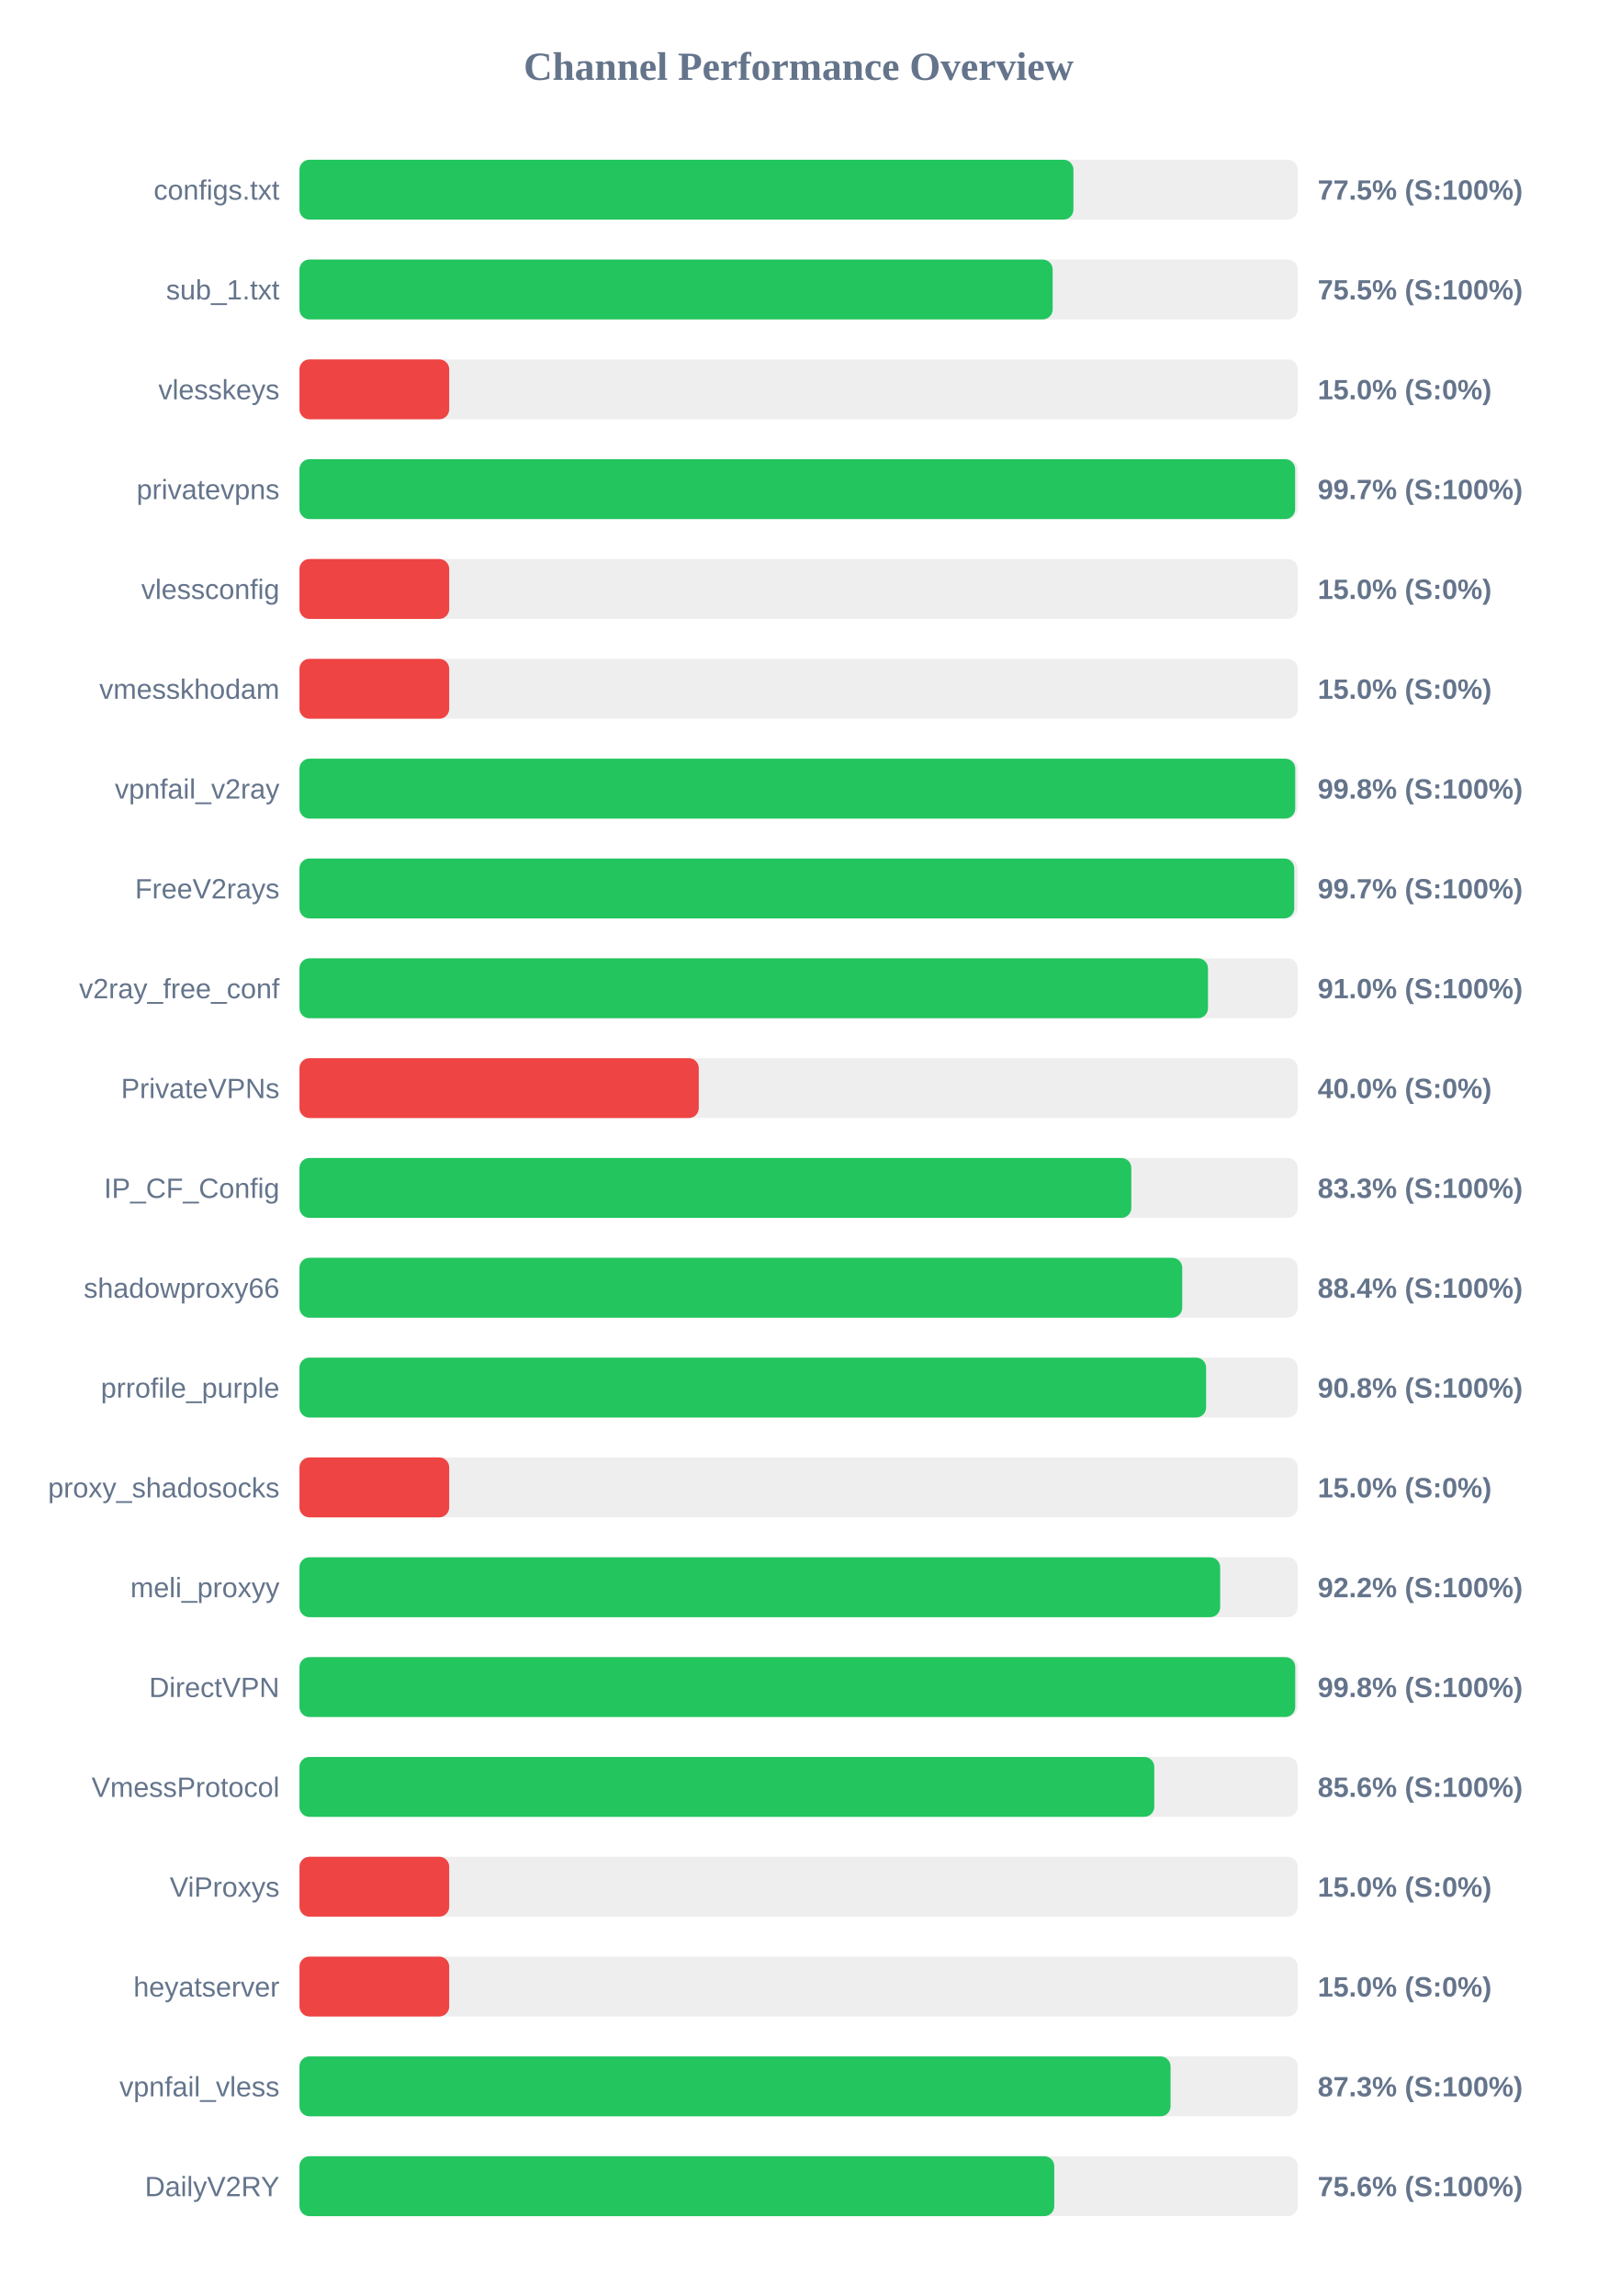
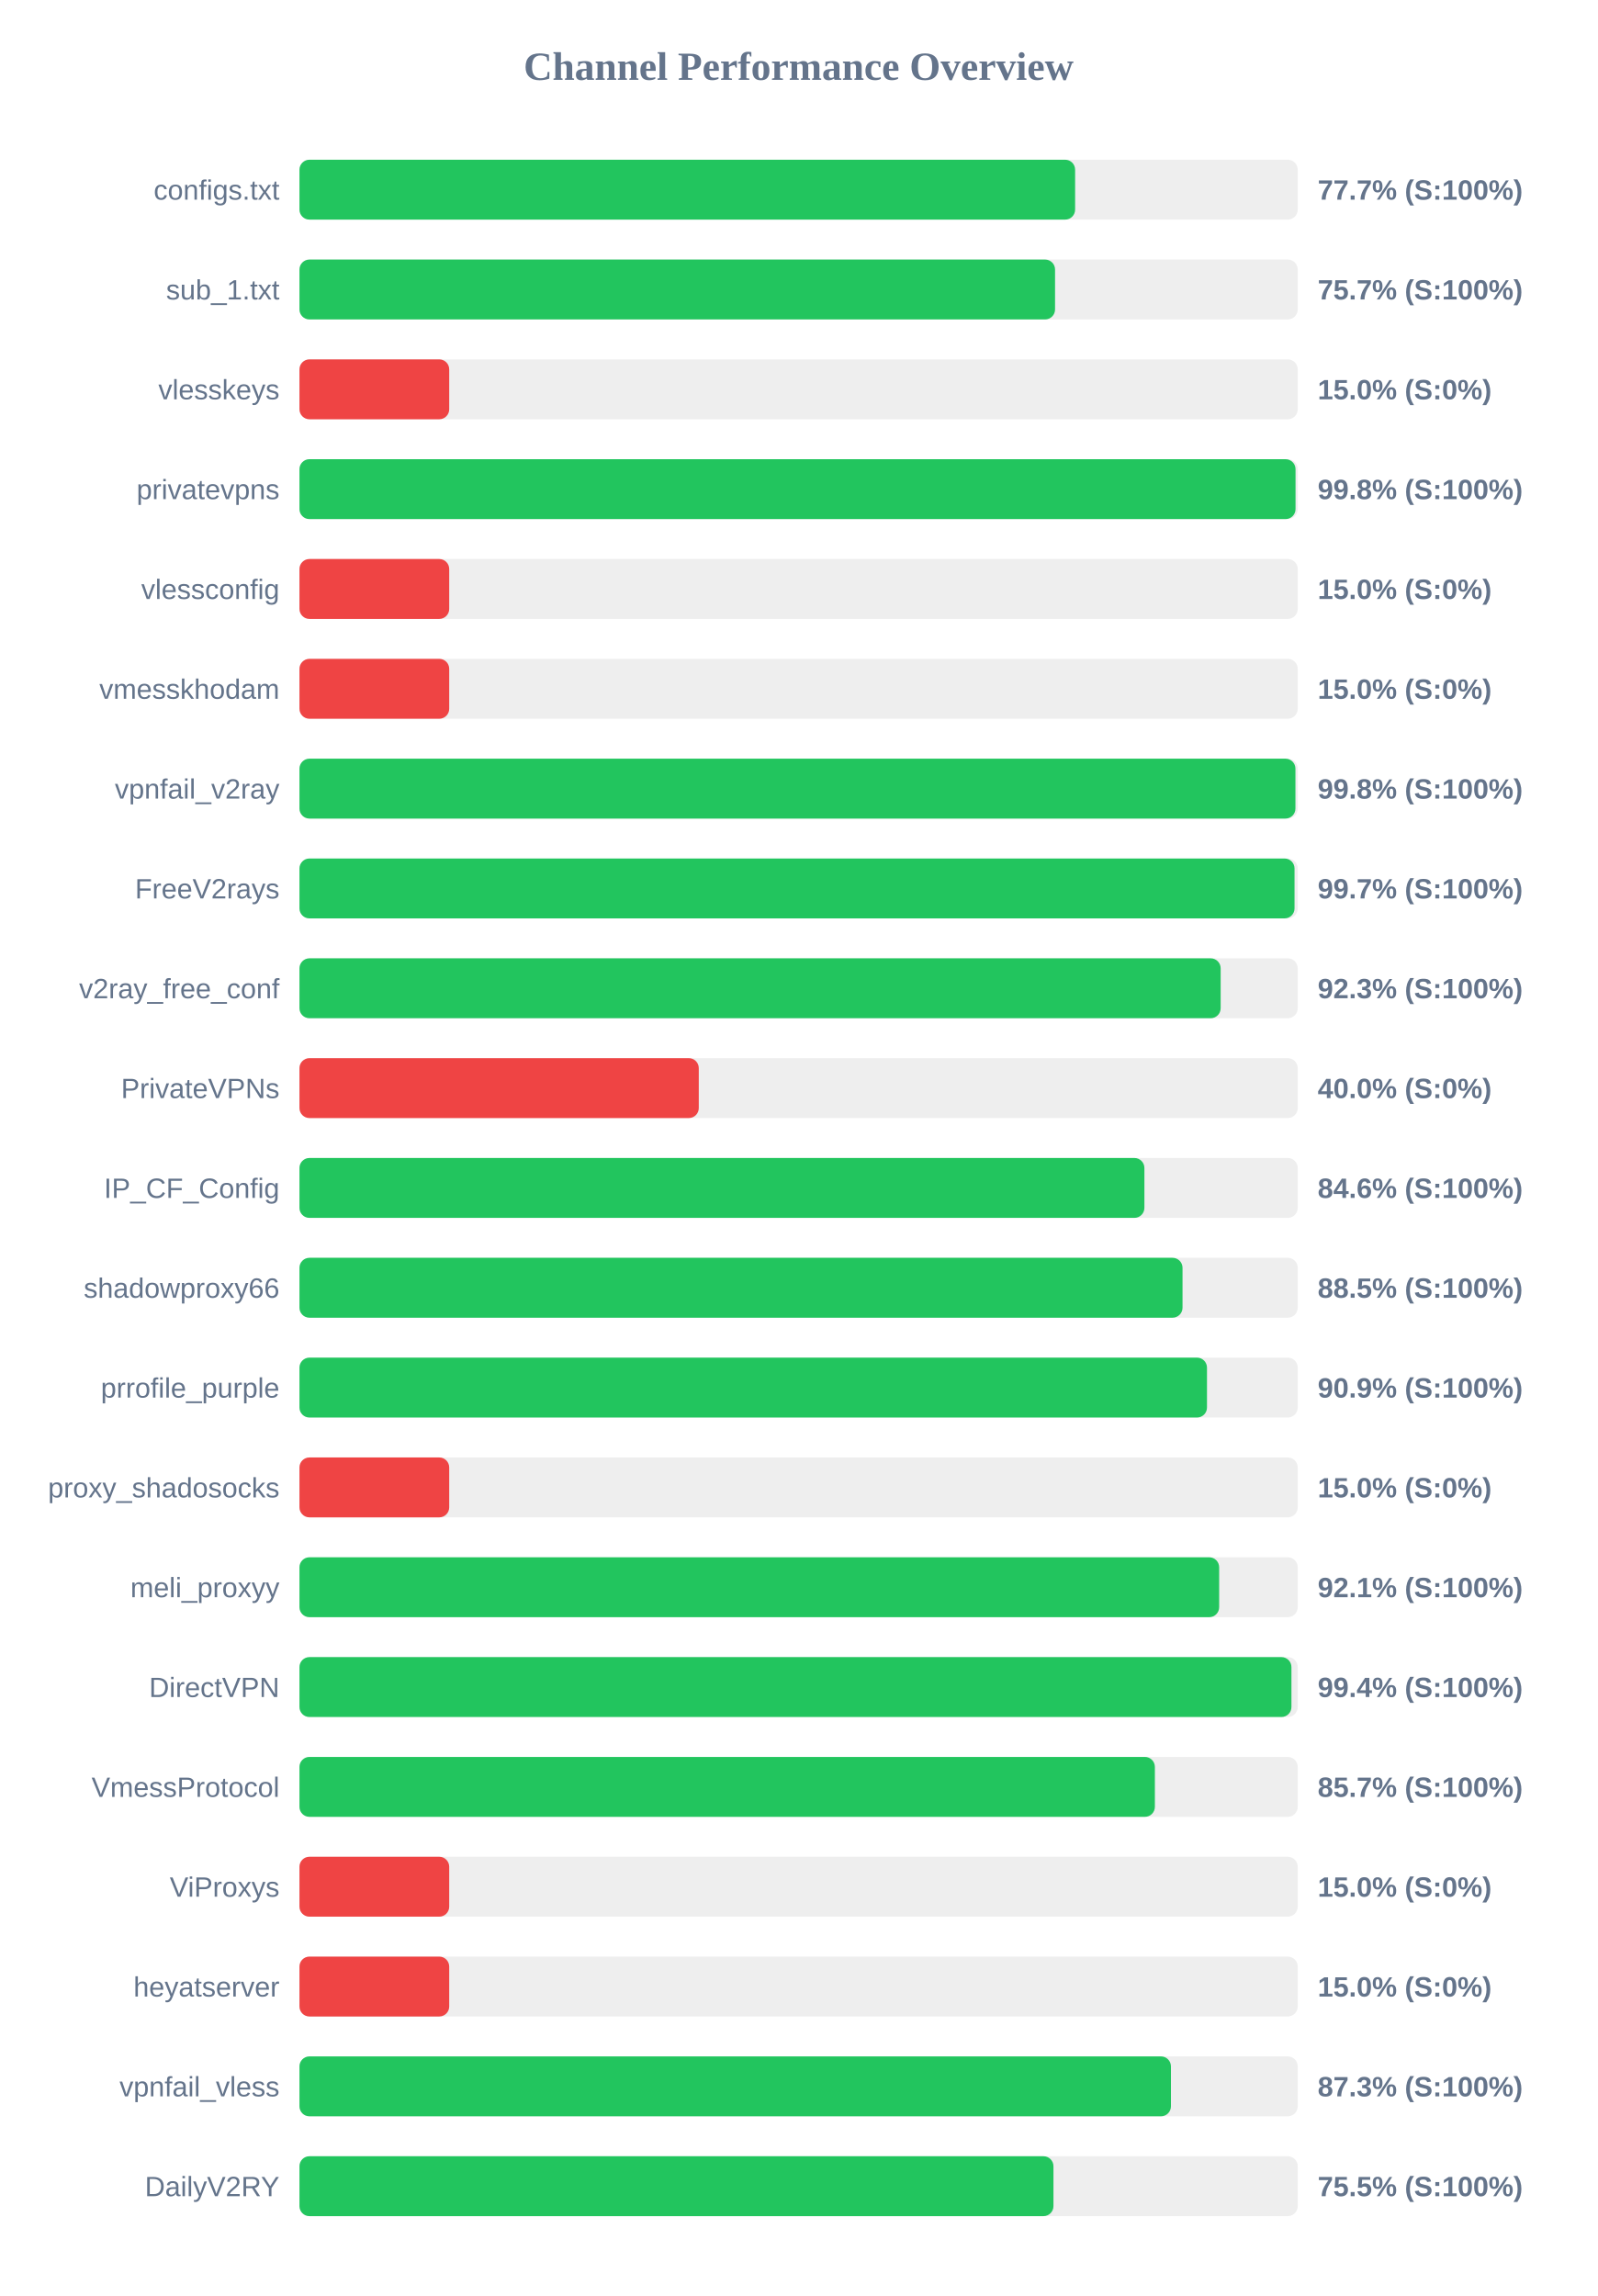
<svg xmlns="http://www.w3.org/2000/svg" width="800" height="1150" version="1.1">
  <style>
        .row { font: 14px Arial; fill: #64748b; }
        .score { font: bold 14px Arial; fill: #64748b; }
    </style>
  <text x="400" y="40" text-anchor="middle" font-size="20px" font-weight="bold" fill="#64748b">Channel Performance Overview</text>
  <rect x="150" y="80" width="500" height="30" fill="#eee" rx="5" />
-   <rect x="150" y="80" width="387.65" height="30" fill="#22c55e" rx="5" />
+   <rect x="150" y="80" width="388.5" height="30" fill="#22c55e" rx="5" />
  <text x="140" y="100" text-anchor="end" class="row">configs.txt</text>
-   <text x="660" y="100" text-anchor="start" class="score">77.5% (S:100%)</text>
+   <text x="660" y="100" text-anchor="start" class="score">77.7% (S:100%)</text>
  <rect x="150" y="130" width="500" height="30" fill="#eee" rx="5" />
-   <rect x="150" y="130" width="377.25" height="30" fill="#22c55e" rx="5" />
+   <rect x="150" y="130" width="378.45" height="30" fill="#22c55e" rx="5" />
  <text x="140" y="150" text-anchor="end" class="row">sub_1.txt</text>
-   <text x="660" y="150" text-anchor="start" class="score">75.5% (S:100%)</text>
+   <text x="660" y="150" text-anchor="start" class="score">75.7% (S:100%)</text>
  <rect x="150" y="180" width="500" height="30" fill="#eee" rx="5" />
  <rect x="150" y="180" width="75.0" height="30" fill="#ef4444" rx="5" />
  <text x="140" y="200" text-anchor="end" class="row">vlesskeys</text>
  <text x="660" y="200" text-anchor="start" class="score">15.0% (S:0%)</text>
  <rect x="150" y="230" width="500" height="30" fill="#eee" rx="5" />
-   <rect x="150" y="230" width="498.7" height="30" fill="#22c55e" rx="5" />
+   <rect x="150" y="230" width="498.9" height="30" fill="#22c55e" rx="5" />
  <text x="140" y="250" text-anchor="end" class="row">privatevpns</text>
-   <text x="660" y="250" text-anchor="start" class="score">99.7% (S:100%)</text>
+   <text x="660" y="250" text-anchor="start" class="score">99.8% (S:100%)</text>
  <rect x="150" y="280" width="500" height="30" fill="#eee" rx="5" />
  <rect x="150" y="280" width="75.0" height="30" fill="#ef4444" rx="5" />
  <text x="140" y="300" text-anchor="end" class="row">vlessconfig</text>
  <text x="660" y="300" text-anchor="start" class="score">15.0% (S:0%)</text>
  <rect x="150" y="330" width="500" height="30" fill="#eee" rx="5" />
  <rect x="150" y="330" width="75.0" height="30" fill="#ef4444" rx="5" />
  <text x="140" y="350" text-anchor="end" class="row">vmesskhodam</text>
  <text x="660" y="350" text-anchor="start" class="score">15.0% (S:0%)</text>
  <rect x="150" y="380" width="500" height="30" fill="#eee" rx="5" />
-   <rect x="150" y="380" width="498.75" height="30" fill="#22c55e" rx="5" />
+   <rect x="150" y="380" width="498.85" height="30" fill="#22c55e" rx="5" />
  <text x="140" y="400" text-anchor="end" class="row">vpnfail_v2ray</text>
  <text x="660" y="400" text-anchor="start" class="score">99.8% (S:100%)</text>
  <rect x="150" y="430" width="500" height="30" fill="#eee" rx="5" />
-   <rect x="150" y="430" width="498.25" height="30" fill="#22c55e" rx="5" />
+   <rect x="150" y="430" width="498.4" height="30" fill="#22c55e" rx="5" />
  <text x="140" y="450" text-anchor="end" class="row">FreeV2rays</text>
  <text x="660" y="450" text-anchor="start" class="score">99.7% (S:100%)</text>
  <rect x="150" y="480" width="500" height="30" fill="#eee" rx="5" />
-   <rect x="150" y="480" width="455.05" height="30" fill="#22c55e" rx="5" />
+   <rect x="150" y="480" width="461.4" height="30" fill="#22c55e" rx="5" />
  <text x="140" y="500" text-anchor="end" class="row">v2ray_free_conf</text>
-   <text x="660" y="500" text-anchor="start" class="score">91.0% (S:100%)</text>
+   <text x="660" y="500" text-anchor="start" class="score">92.3% (S:100%)</text>
  <rect x="150" y="530" width="500" height="30" fill="#eee" rx="5" />
  <rect x="150" y="530" width="200.0" height="30" fill="#ef4444" rx="5" />
  <text x="140" y="550" text-anchor="end" class="row">PrivateVPNs</text>
  <text x="660" y="550" text-anchor="start" class="score">40.0% (S:0%)</text>
  <rect x="150" y="580" width="500" height="30" fill="#eee" rx="5" />
-   <rect x="150" y="580" width="416.65" height="30" fill="#22c55e" rx="5" />
+   <rect x="150" y="580" width="423.2" height="30" fill="#22c55e" rx="5" />
  <text x="140" y="600" text-anchor="end" class="row">IP_CF_Config</text>
-   <text x="660" y="600" text-anchor="start" class="score">83.3% (S:100%)</text>
+   <text x="660" y="600" text-anchor="start" class="score">84.6% (S:100%)</text>
  <rect x="150" y="630" width="500" height="30" fill="#eee" rx="5" />
-   <rect x="150" y="630" width="442.15" height="30" fill="#22c55e" rx="5" />
+   <rect x="150" y="630" width="442.3" height="30" fill="#22c55e" rx="5" />
  <text x="140" y="650" text-anchor="end" class="row">shadowproxy66</text>
-   <text x="660" y="650" text-anchor="start" class="score">88.4% (S:100%)</text>
+   <text x="660" y="650" text-anchor="start" class="score">88.5% (S:100%)</text>
  <rect x="150" y="680" width="500" height="30" fill="#eee" rx="5" />
-   <rect x="150" y="680" width="454.1" height="30" fill="#22c55e" rx="5" />
+   <rect x="150" y="680" width="454.55" height="30" fill="#22c55e" rx="5" />
  <text x="140" y="700" text-anchor="end" class="row">prrofile_purple</text>
-   <text x="660" y="700" text-anchor="start" class="score">90.8% (S:100%)</text>
+   <text x="660" y="700" text-anchor="start" class="score">90.9% (S:100%)</text>
  <rect x="150" y="730" width="500" height="30" fill="#eee" rx="5" />
  <rect x="150" y="730" width="75.0" height="30" fill="#ef4444" rx="5" />
  <text x="140" y="750" text-anchor="end" class="row">proxy_shadosocks</text>
  <text x="660" y="750" text-anchor="start" class="score">15.0% (S:0%)</text>
  <rect x="150" y="780" width="500" height="30" fill="#eee" rx="5" />
-   <rect x="150" y="780" width="461.15" height="30" fill="#22c55e" rx="5" />
+   <rect x="150" y="780" width="460.65" height="30" fill="#22c55e" rx="5" />
  <text x="140" y="800" text-anchor="end" class="row">meli_proxyy</text>
-   <text x="660" y="800" text-anchor="start" class="score">92.2% (S:100%)</text>
+   <text x="660" y="800" text-anchor="start" class="score">92.1% (S:100%)</text>
  <rect x="150" y="830" width="500" height="30" fill="#eee" rx="5" />
-   <rect x="150" y="830" width="498.75" height="30" fill="#22c55e" rx="5" />
+   <rect x="150" y="830" width="496.85" height="30" fill="#22c55e" rx="5" />
  <text x="140" y="850" text-anchor="end" class="row">DirectVPN</text>
-   <text x="660" y="850" text-anchor="start" class="score">99.8% (S:100%)</text>
+   <text x="660" y="850" text-anchor="start" class="score">99.4% (S:100%)</text>
  <rect x="150" y="880" width="500" height="30" fill="#eee" rx="5" />
-   <rect x="150" y="880" width="428.15" height="30" fill="#22c55e" rx="5" />
+   <rect x="150" y="880" width="428.45" height="30" fill="#22c55e" rx="5" />
  <text x="140" y="900" text-anchor="end" class="row">VmessProtocol</text>
-   <text x="660" y="900" text-anchor="start" class="score">85.6% (S:100%)</text>
+   <text x="660" y="900" text-anchor="start" class="score">85.7% (S:100%)</text>
  <rect x="150" y="930" width="500" height="30" fill="#eee" rx="5" />
  <rect x="150" y="930" width="75.0" height="30" fill="#ef4444" rx="5" />
  <text x="140" y="950" text-anchor="end" class="row">ViProxys</text>
  <text x="660" y="950" text-anchor="start" class="score">15.0% (S:0%)</text>
  <rect x="150" y="980" width="500" height="30" fill="#eee" rx="5" />
  <rect x="150" y="980" width="75.0" height="30" fill="#ef4444" rx="5" />
  <text x="140" y="1000" text-anchor="end" class="row">heyatserver</text>
  <text x="660" y="1000" text-anchor="start" class="score">15.0% (S:0%)</text>
  <rect x="150" y="1030" width="500" height="30" fill="#eee" rx="5" />
-   <rect x="150" y="1030" width="436.3" height="30" fill="#22c55e" rx="5" />
+   <rect x="150" y="1030" width="436.5" height="30" fill="#22c55e" rx="5" />
  <text x="140" y="1050" text-anchor="end" class="row">vpnfail_vless</text>
  <text x="660" y="1050" text-anchor="start" class="score">87.3% (S:100%)</text>
  <rect x="150" y="1080" width="500" height="30" fill="#eee" rx="5" />
-   <rect x="150" y="1080" width="378.05" height="30" fill="#22c55e" rx="5" />
+   <rect x="150" y="1080" width="377.65" height="30" fill="#22c55e" rx="5" />
  <text x="140" y="1100" text-anchor="end" class="row">DailyV2RY</text>
-   <text x="660" y="1100" text-anchor="start" class="score">75.6% (S:100%)</text>
+   <text x="660" y="1100" text-anchor="start" class="score">75.5% (S:100%)</text>
</svg>
